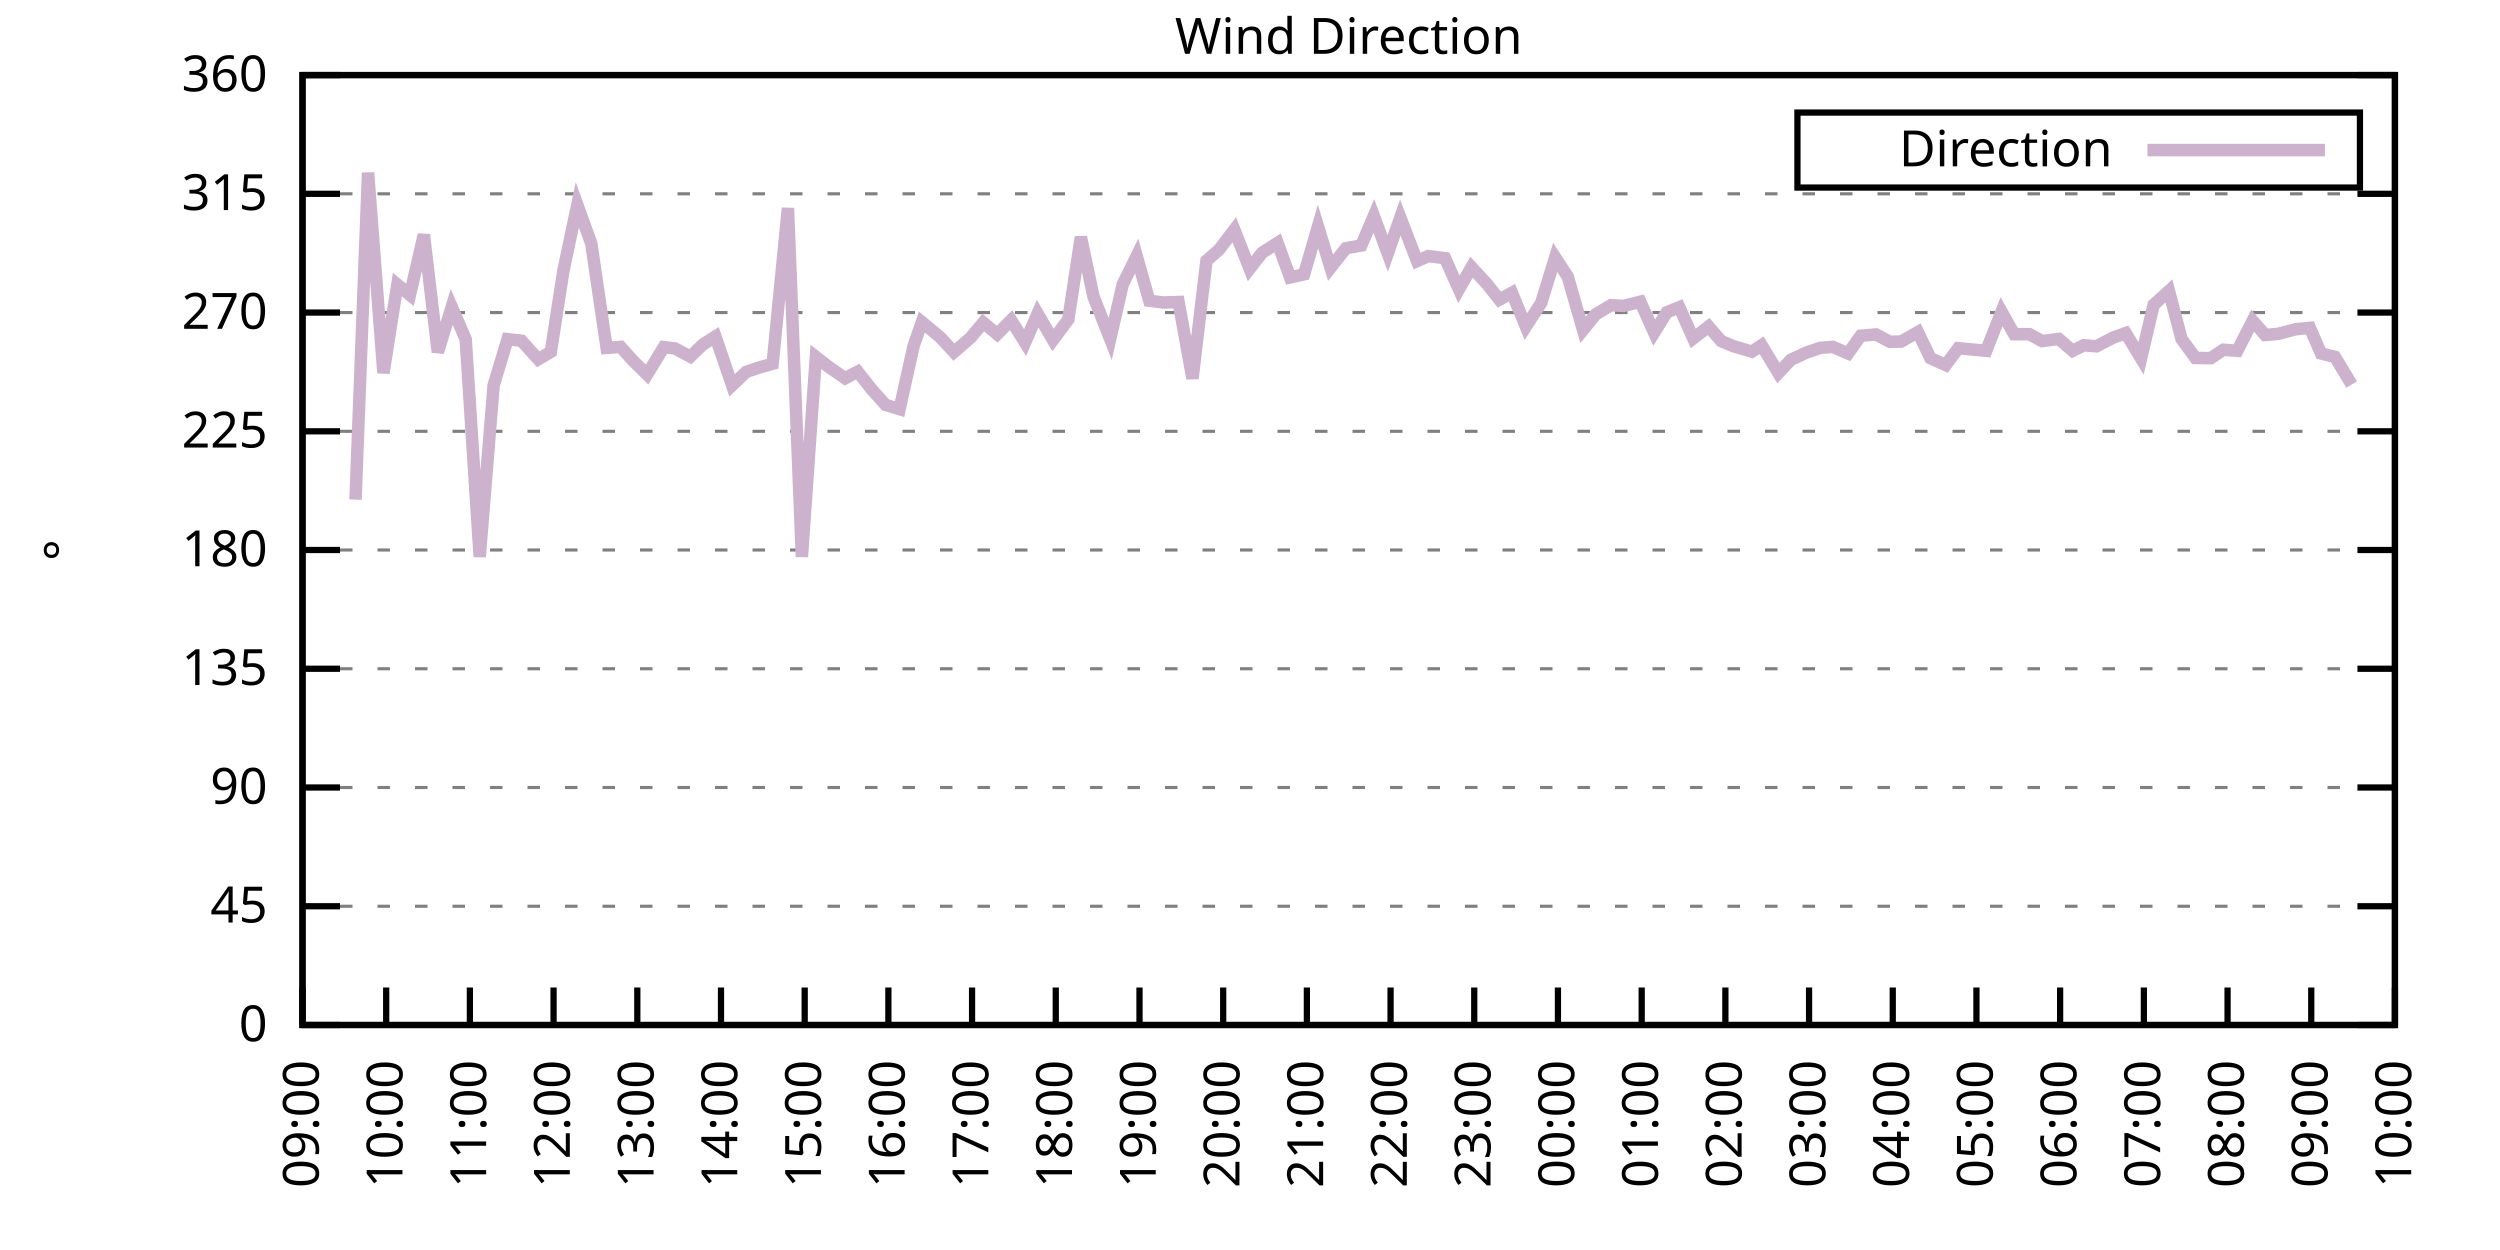
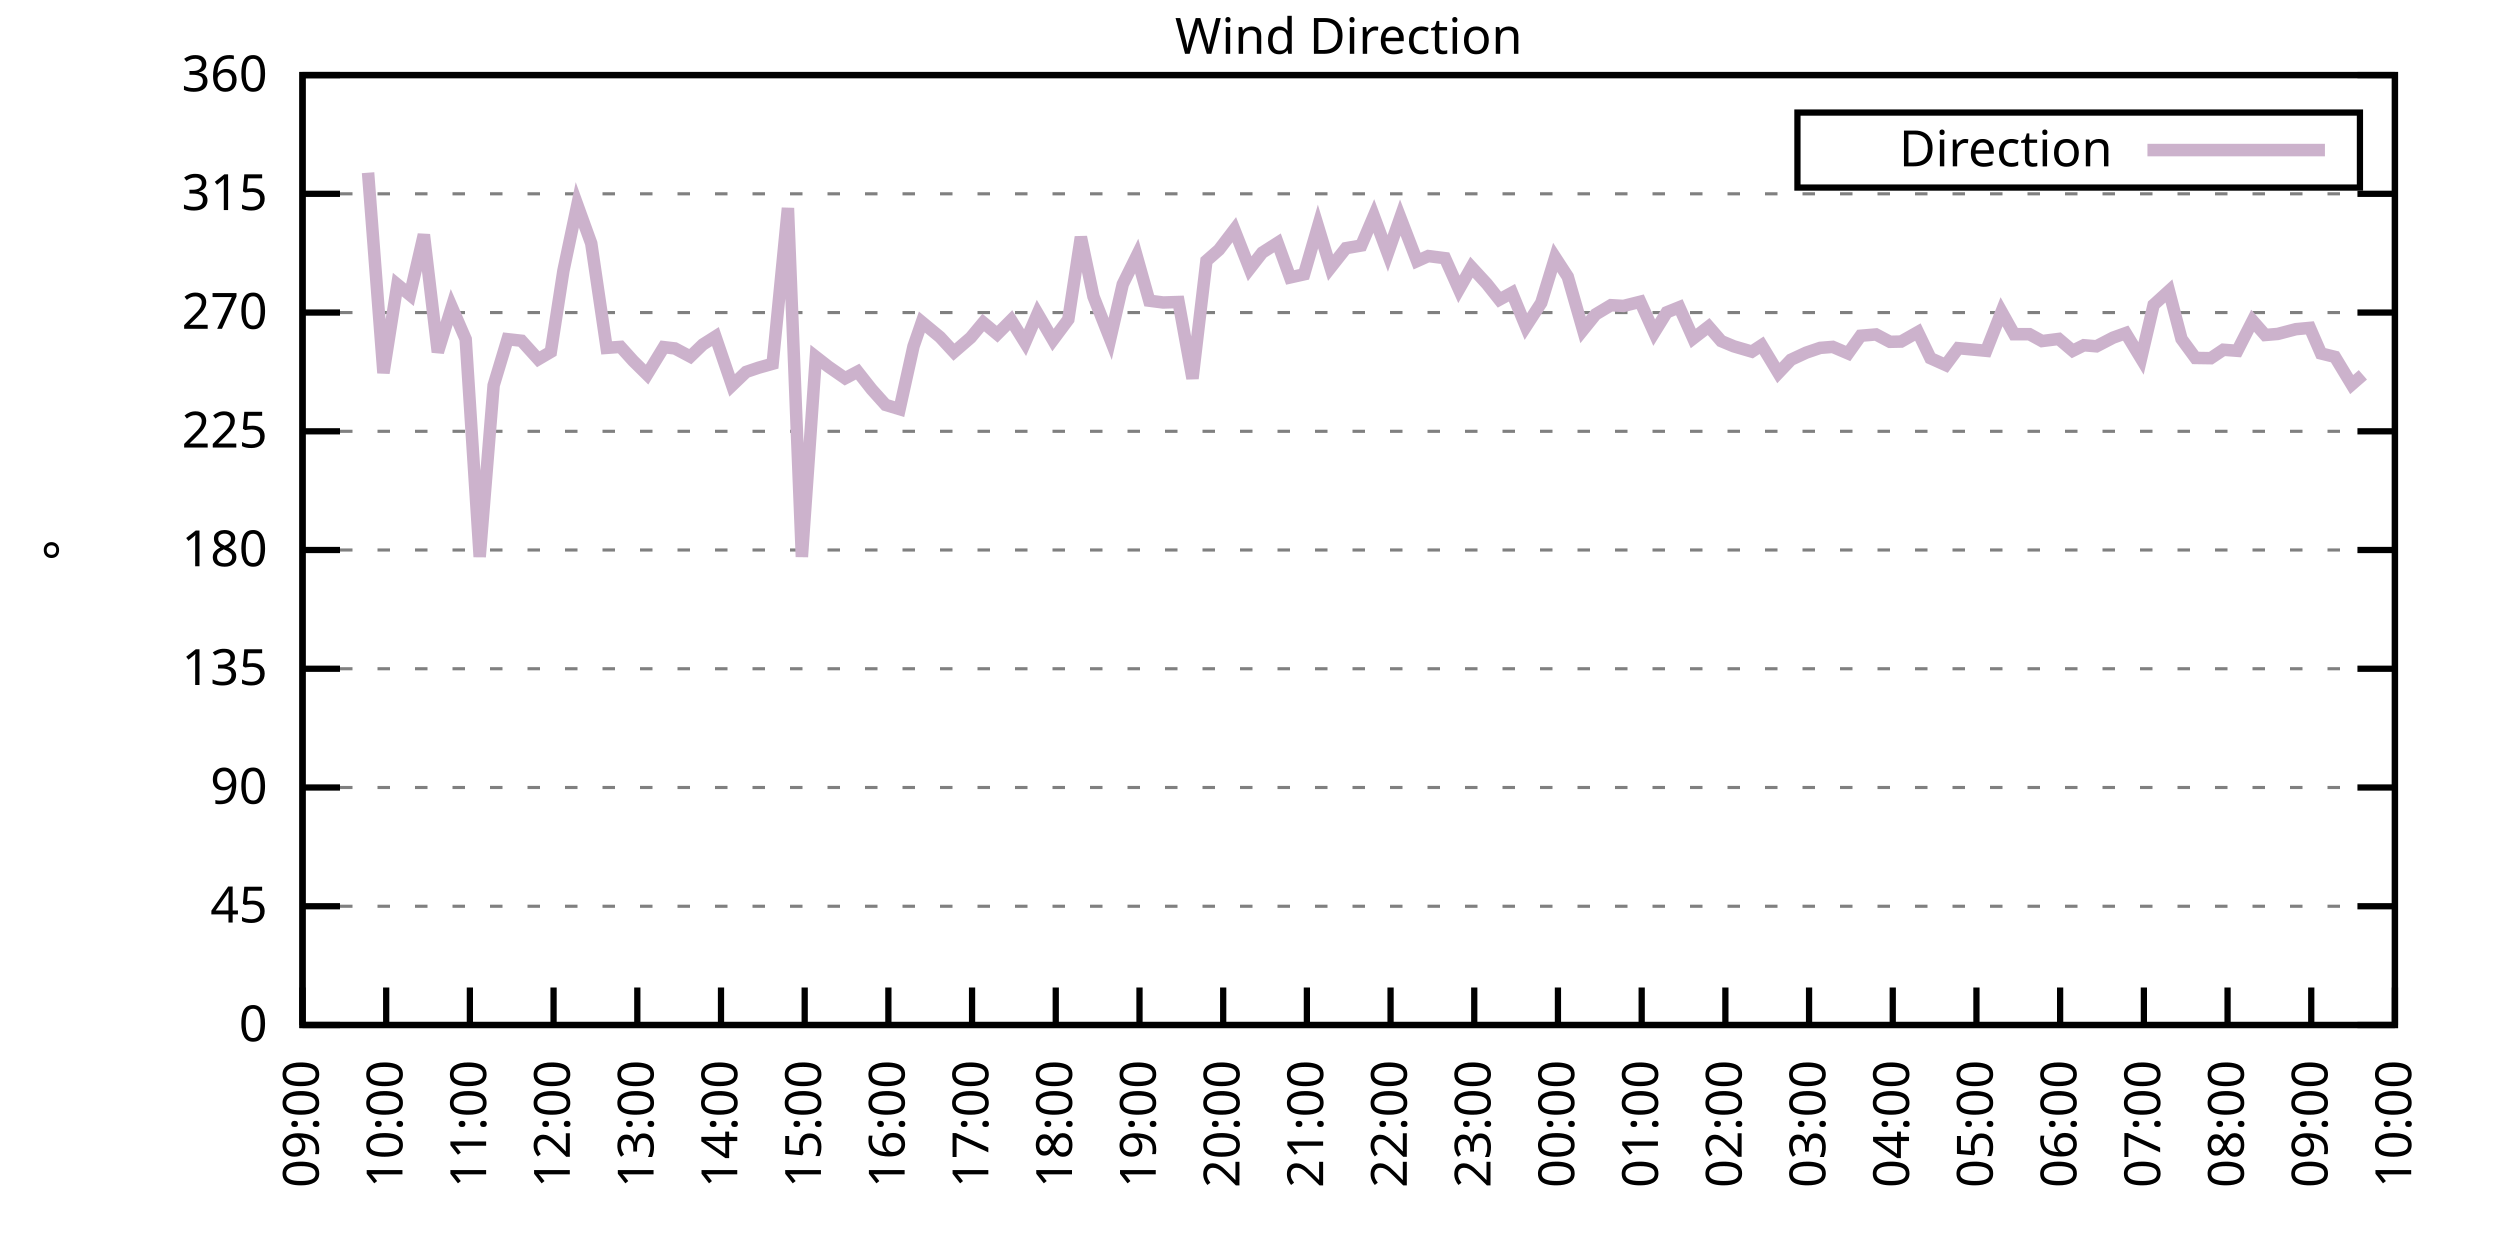
<svg xmlns="http://www.w3.org/2000/svg" xmlns:xlink="http://www.w3.org/1999/xlink" width="400" height="200" viewBox="0 0 400 200">
  <g id="gnuplot_canvas">
    <rect x="0" y="0" width="400" height="200" fill="none" />
    <defs>
      <circle id="gpDot" r="0.5" stroke-width="0.5" stroke="currentColor" />
      <path id="gpPt0" stroke-width="0.333" stroke="currentColor" d="M-1,0 h2 M0,-1 v2" />
      <path id="gpPt1" stroke-width="0.333" stroke="currentColor" d="M-1,-1 L1,1 M1,-1 L-1,1" />
      <path id="gpPt2" stroke-width="0.333" stroke="currentColor" d="M-1,0 L1,0 M0,-1 L0,1 M-1,-1 L1,1 M-1,1 L1,-1" />
      <rect id="gpPt3" stroke-width="0.333" stroke="currentColor" x="-1" y="-1" width="2" height="2" />
      <rect id="gpPt4" stroke-width="0.333" stroke="currentColor" fill="currentColor" x="-1" y="-1" width="2" height="2" />
      <circle id="gpPt5" stroke-width="0.333" stroke="currentColor" cx="0" cy="0" r="1" />
      <use xlink:href="#gpPt5" id="gpPt6" fill="currentColor" stroke="none" />
      <path id="gpPt7" stroke-width="0.333" stroke="currentColor" d="M0,-1.33 L-1.33,0.67 L1.33,0.67 z" />
      <use xlink:href="#gpPt7" id="gpPt8" fill="currentColor" stroke="none" />
      <use xlink:href="#gpPt7" id="gpPt9" stroke="currentColor" transform="rotate(180)" />
      <use xlink:href="#gpPt9" id="gpPt10" fill="currentColor" stroke="none" />
      <use xlink:href="#gpPt3" id="gpPt11" stroke="currentColor" transform="rotate(45)" />
      <use xlink:href="#gpPt11" id="gpPt12" fill="currentColor" stroke="none" />
      <path id="gpPt13" stroke-width="0.333" stroke="currentColor" d="M0,1.330 L1.265,0.411 L0.782,-1.067 L-0.782,-1.076 L-1.265,0.411 z" />
      <use xlink:href="#gpPt13" id="gpPt14" fill="currentColor" stroke="none" />
      <filter id="textbox" filterUnits="objectBoundingBox" x="0" y="0" height="1" width="1">
        <feFlood flood-color="white" flood-opacity="1" result="bgnd" />
        <feComposite in="SourceGraphic" in2="bgnd" operator="atop" />
      </filter>
      <filter id="greybox" filterUnits="objectBoundingBox" x="0" y="0" height="1" width="1">
        <feFlood flood-color="lightgrey" flood-opacity="1" result="grey" />
        <feComposite in="SourceGraphic" in2="grey" operator="atop" />
      </filter>
    </defs>
    <g fill="none" color="white" stroke="currentColor" stroke-width="1.00" stroke-linecap="butt" stroke-linejoin="miter">
</g>
    <g fill="none" color="black" stroke="currentColor" stroke-width="1.00" stroke-linecap="butt" stroke-linejoin="miter">
      <g stroke="none" shape-rendering="crispEdges">
        <polygon fill="rgb(255, 255, 255)" points="48.40,164.00 383.18,164.00 383.18,12.02 48.40,12.02 " />
      </g>
    </g>
    <g fill="none" color="black" stroke="currentColor" stroke-width="1.00" stroke-linecap="butt" stroke-linejoin="miter">
</g>
    <g fill="none" color="black" stroke="black" stroke-width="0.50" stroke-linecap="butt" stroke-linejoin="miter">
</g>
    <g fill="none" color="gray" stroke="currentColor" stroke-width="0.50" stroke-linecap="butt" stroke-linejoin="miter">
      <path stroke="gray" stroke-dasharray="2,4" class="gridline" d="M48.40,164.00 L383.19,164.00  " />
    </g>
    <g fill="none" color="gray" stroke="gray" stroke-width="1.00" stroke-linecap="butt" stroke-linejoin="miter">
</g>
    <g fill="none" color="black" stroke="currentColor" stroke-width="1.00" stroke-linecap="butt" stroke-linejoin="miter">
      <path stroke="black" d="M48.40,164.00 L54.40,164.00 M383.19,164.00 L377.19,164.00  " />
      <g transform="translate(42.80,166.60)" stroke="none" fill="black" font-family="Sans" font-size="8.00" text-anchor="end">
        <text>
          <tspan font-family="Sans"> 0</tspan>
        </text>
      </g>
    </g>
    <g fill="none" color="black" stroke="currentColor" stroke-width="1.00" stroke-linecap="butt" stroke-linejoin="miter">
</g>
    <g fill="none" color="black" stroke="black" stroke-width="0.50" stroke-linecap="butt" stroke-linejoin="miter">
</g>
    <g fill="none" color="gray" stroke="currentColor" stroke-width="0.50" stroke-linecap="butt" stroke-linejoin="miter">
      <path stroke="gray" stroke-dasharray="2,4" class="gridline" d="M48.40,145.00 L383.19,145.00  " />
    </g>
    <g fill="none" color="gray" stroke="gray" stroke-width="1.00" stroke-linecap="butt" stroke-linejoin="miter">
</g>
    <g fill="none" color="black" stroke="currentColor" stroke-width="1.00" stroke-linecap="butt" stroke-linejoin="miter">
      <path stroke="black" d="M48.40,145.00 L54.40,145.00 M383.19,145.00 L377.19,145.00  " />
      <g transform="translate(42.80,147.60)" stroke="none" fill="black" font-family="Sans" font-size="8.00" text-anchor="end">
        <text>
          <tspan font-family="Sans"> 45</tspan>
        </text>
      </g>
    </g>
    <g fill="none" color="black" stroke="currentColor" stroke-width="1.00" stroke-linecap="butt" stroke-linejoin="miter">
</g>
    <g fill="none" color="black" stroke="black" stroke-width="0.50" stroke-linecap="butt" stroke-linejoin="miter">
</g>
    <g fill="none" color="gray" stroke="currentColor" stroke-width="0.50" stroke-linecap="butt" stroke-linejoin="miter">
      <path stroke="gray" stroke-dasharray="2,4" class="gridline" d="M48.40,126.00 L383.19,126.00  " />
    </g>
    <g fill="none" color="gray" stroke="gray" stroke-width="1.00" stroke-linecap="butt" stroke-linejoin="miter">
</g>
    <g fill="none" color="black" stroke="currentColor" stroke-width="1.00" stroke-linecap="butt" stroke-linejoin="miter">
      <path stroke="black" d="M48.40,126.00 L54.40,126.00 M383.19,126.00 L377.19,126.00  " />
      <g transform="translate(42.80,128.60)" stroke="none" fill="black" font-family="Sans" font-size="8.00" text-anchor="end">
        <text>
          <tspan font-family="Sans"> 90</tspan>
        </text>
      </g>
    </g>
    <g fill="none" color="black" stroke="currentColor" stroke-width="1.00" stroke-linecap="butt" stroke-linejoin="miter">
</g>
    <g fill="none" color="black" stroke="black" stroke-width="0.50" stroke-linecap="butt" stroke-linejoin="miter">
</g>
    <g fill="none" color="gray" stroke="currentColor" stroke-width="0.50" stroke-linecap="butt" stroke-linejoin="miter">
      <path stroke="gray" stroke-dasharray="2,4" class="gridline" d="M48.40,107.00 L383.19,107.00  " />
    </g>
    <g fill="none" color="gray" stroke="gray" stroke-width="1.00" stroke-linecap="butt" stroke-linejoin="miter">
</g>
    <g fill="none" color="black" stroke="currentColor" stroke-width="1.00" stroke-linecap="butt" stroke-linejoin="miter">
      <path stroke="black" d="M48.40,107.00 L54.40,107.00 M383.19,107.00 L377.19,107.00  " />
      <g transform="translate(42.80,109.60)" stroke="none" fill="black" font-family="Sans" font-size="8.00" text-anchor="end">
        <text>
          <tspan font-family="Sans"> 135</tspan>
        </text>
      </g>
    </g>
    <g fill="none" color="black" stroke="currentColor" stroke-width="1.00" stroke-linecap="butt" stroke-linejoin="miter">
</g>
    <g fill="none" color="black" stroke="black" stroke-width="0.50" stroke-linecap="butt" stroke-linejoin="miter">
</g>
    <g fill="none" color="gray" stroke="currentColor" stroke-width="0.50" stroke-linecap="butt" stroke-linejoin="miter">
      <path stroke="gray" stroke-dasharray="2,4" class="gridline" d="M48.40,88.00 L383.19,88.00  " />
    </g>
    <g fill="none" color="gray" stroke="gray" stroke-width="1.00" stroke-linecap="butt" stroke-linejoin="miter">
</g>
    <g fill="none" color="black" stroke="currentColor" stroke-width="1.00" stroke-linecap="butt" stroke-linejoin="miter">
      <path stroke="black" d="M48.40,88.00 L54.40,88.00 M383.19,88.00 L377.19,88.00  " />
      <g transform="translate(42.80,90.60)" stroke="none" fill="black" font-family="Sans" font-size="8.00" text-anchor="end">
        <text>
          <tspan font-family="Sans"> 180</tspan>
        </text>
      </g>
    </g>
    <g fill="none" color="black" stroke="currentColor" stroke-width="1.00" stroke-linecap="butt" stroke-linejoin="miter">
</g>
    <g fill="none" color="black" stroke="black" stroke-width="0.50" stroke-linecap="butt" stroke-linejoin="miter">
</g>
    <g fill="none" color="gray" stroke="currentColor" stroke-width="0.50" stroke-linecap="butt" stroke-linejoin="miter">
      <path stroke="gray" stroke-dasharray="2,4" class="gridline" d="M48.40,69.01 L383.19,69.01  " />
    </g>
    <g fill="none" color="gray" stroke="gray" stroke-width="1.00" stroke-linecap="butt" stroke-linejoin="miter">
</g>
    <g fill="none" color="black" stroke="currentColor" stroke-width="1.00" stroke-linecap="butt" stroke-linejoin="miter">
      <path stroke="black" d="M48.40,69.01 L54.40,69.01 M383.19,69.01 L377.19,69.01  " />
      <g transform="translate(42.80,71.61)" stroke="none" fill="black" font-family="Sans" font-size="8.00" text-anchor="end">
        <text>
          <tspan font-family="Sans"> 225</tspan>
        </text>
      </g>
    </g>
    <g fill="none" color="black" stroke="currentColor" stroke-width="1.00" stroke-linecap="butt" stroke-linejoin="miter">
</g>
    <g fill="none" color="black" stroke="black" stroke-width="0.50" stroke-linecap="butt" stroke-linejoin="miter">
</g>
    <g fill="none" color="gray" stroke="currentColor" stroke-width="0.50" stroke-linecap="butt" stroke-linejoin="miter">
      <path stroke="gray" stroke-dasharray="2,4" class="gridline" d="M48.40,50.01 L383.19,50.01  " />
    </g>
    <g fill="none" color="gray" stroke="gray" stroke-width="1.00" stroke-linecap="butt" stroke-linejoin="miter">
</g>
    <g fill="none" color="black" stroke="currentColor" stroke-width="1.00" stroke-linecap="butt" stroke-linejoin="miter">
      <path stroke="black" d="M48.40,50.01 L54.40,50.01 M383.19,50.01 L377.19,50.01  " />
      <g transform="translate(42.80,52.61)" stroke="none" fill="black" font-family="Sans" font-size="8.00" text-anchor="end">
        <text>
          <tspan font-family="Sans"> 270</tspan>
        </text>
      </g>
    </g>
    <g fill="none" color="black" stroke="currentColor" stroke-width="1.00" stroke-linecap="butt" stroke-linejoin="miter">
</g>
    <g fill="none" color="black" stroke="black" stroke-width="0.50" stroke-linecap="butt" stroke-linejoin="miter">
</g>
    <g fill="none" color="gray" stroke="currentColor" stroke-width="0.50" stroke-linecap="butt" stroke-linejoin="miter">
      <path stroke="gray" stroke-dasharray="2,4" class="gridline" d="M48.40,31.01 L383.19,31.01  " />
    </g>
    <g fill="none" color="gray" stroke="gray" stroke-width="1.00" stroke-linecap="butt" stroke-linejoin="miter">
</g>
    <g fill="none" color="black" stroke="currentColor" stroke-width="1.00" stroke-linecap="butt" stroke-linejoin="miter">
      <path stroke="black" d="M48.40,31.01 L54.40,31.01 M383.19,31.01 L377.19,31.01  " />
      <g transform="translate(42.80,33.61)" stroke="none" fill="black" font-family="Sans" font-size="8.00" text-anchor="end">
        <text>
          <tspan font-family="Sans"> 315</tspan>
        </text>
      </g>
    </g>
    <g fill="none" color="black" stroke="currentColor" stroke-width="1.00" stroke-linecap="butt" stroke-linejoin="miter">
</g>
    <g fill="none" color="black" stroke="black" stroke-width="0.50" stroke-linecap="butt" stroke-linejoin="miter">
</g>
    <g fill="none" color="gray" stroke="currentColor" stroke-width="0.50" stroke-linecap="butt" stroke-linejoin="miter">
      <path stroke="gray" stroke-dasharray="2,4" class="gridline" d="M48.40,12.01 L383.19,12.01  " />
    </g>
    <g fill="none" color="gray" stroke="gray" stroke-width="1.00" stroke-linecap="butt" stroke-linejoin="miter">
</g>
    <g fill="none" color="black" stroke="currentColor" stroke-width="1.00" stroke-linecap="butt" stroke-linejoin="miter">
      <path stroke="black" d="M48.40,12.01 L54.40,12.01 M383.19,12.01 L377.19,12.01  " />
      <g transform="translate(42.80,14.61)" stroke="none" fill="black" font-family="Sans" font-size="8.00" text-anchor="end">
        <text>
          <tspan font-family="Sans"> 360</tspan>
        </text>
      </g>
    </g>
    <g fill="none" color="black" stroke="currentColor" stroke-width="1.00" stroke-linecap="butt" stroke-linejoin="miter">
      <path stroke="black" d="M48.40,164.00 L48.40,158.00  " />
      <g transform="translate(51.00,169.60) rotate(270.00)" stroke="none" fill="black" font-family="Sans" font-size="8.00" text-anchor="end">
        <text>
          <tspan font-family="Sans">09:00</tspan>
        </text>
      </g>
    </g>
    <g fill="none" color="black" stroke="currentColor" stroke-width="1.00" stroke-linecap="butt" stroke-linejoin="miter">
      <path stroke="black" d="M61.79,164.00 L61.79,158.00  " />
      <g transform="translate(64.39,169.60) rotate(270.00)" stroke="none" fill="black" font-family="Sans" font-size="8.00" text-anchor="end">
        <text>
          <tspan font-family="Sans">10:00</tspan>
        </text>
      </g>
    </g>
    <g fill="none" color="black" stroke="currentColor" stroke-width="1.00" stroke-linecap="butt" stroke-linejoin="miter">
      <path stroke="black" d="M75.18,164.00 L75.18,158.00  " />
      <g transform="translate(77.78,169.60) rotate(270.00)" stroke="none" fill="black" font-family="Sans" font-size="8.00" text-anchor="end">
        <text>
          <tspan font-family="Sans">11:00</tspan>
        </text>
      </g>
    </g>
    <g fill="none" color="black" stroke="currentColor" stroke-width="1.00" stroke-linecap="butt" stroke-linejoin="miter">
      <path stroke="black" d="M88.57,164.00 L88.57,158.00  " />
      <g transform="translate(91.17,169.60) rotate(270.00)" stroke="none" fill="black" font-family="Sans" font-size="8.00" text-anchor="end">
        <text>
          <tspan font-family="Sans">12:00</tspan>
        </text>
      </g>
    </g>
    <g fill="none" color="black" stroke="currentColor" stroke-width="1.00" stroke-linecap="butt" stroke-linejoin="miter">
      <path stroke="black" d="M101.97,164.00 L101.97,158.00  " />
      <g transform="translate(104.57,169.60) rotate(270.00)" stroke="none" fill="black" font-family="Sans" font-size="8.00" text-anchor="end">
        <text>
          <tspan font-family="Sans">13:00</tspan>
        </text>
      </g>
    </g>
    <g fill="none" color="black" stroke="currentColor" stroke-width="1.00" stroke-linecap="butt" stroke-linejoin="miter">
      <path stroke="black" d="M115.36,164.00 L115.36,158.00  " />
      <g transform="translate(117.96,169.60) rotate(270.00)" stroke="none" fill="black" font-family="Sans" font-size="8.00" text-anchor="end">
        <text>
          <tspan font-family="Sans">14:00</tspan>
        </text>
      </g>
    </g>
    <g fill="none" color="black" stroke="currentColor" stroke-width="1.00" stroke-linecap="butt" stroke-linejoin="miter">
      <path stroke="black" d="M128.75,164.00 L128.75,158.00  " />
      <g transform="translate(131.35,169.60) rotate(270.00)" stroke="none" fill="black" font-family="Sans" font-size="8.00" text-anchor="end">
        <text>
          <tspan font-family="Sans">15:00</tspan>
        </text>
      </g>
    </g>
    <g fill="none" color="black" stroke="currentColor" stroke-width="1.00" stroke-linecap="butt" stroke-linejoin="miter">
      <path stroke="black" d="M142.14,164.00 L142.14,158.00  " />
      <g transform="translate(144.74,169.60) rotate(270.00)" stroke="none" fill="black" font-family="Sans" font-size="8.00" text-anchor="end">
        <text>
          <tspan font-family="Sans">16:00</tspan>
        </text>
      </g>
    </g>
    <g fill="none" color="black" stroke="currentColor" stroke-width="1.00" stroke-linecap="butt" stroke-linejoin="miter">
      <path stroke="black" d="M155.53,164.00 L155.53,158.00  " />
      <g transform="translate(158.13,169.60) rotate(270.00)" stroke="none" fill="black" font-family="Sans" font-size="8.00" text-anchor="end">
        <text>
          <tspan font-family="Sans">17:00</tspan>
        </text>
      </g>
    </g>
    <g fill="none" color="black" stroke="currentColor" stroke-width="1.00" stroke-linecap="butt" stroke-linejoin="miter">
      <path stroke="black" d="M168.92,164.00 L168.92,158.00  " />
      <g transform="translate(171.52,169.60) rotate(270.00)" stroke="none" fill="black" font-family="Sans" font-size="8.00" text-anchor="end">
        <text>
          <tspan font-family="Sans">18:00</tspan>
        </text>
      </g>
    </g>
    <g fill="none" color="black" stroke="currentColor" stroke-width="1.00" stroke-linecap="butt" stroke-linejoin="miter">
      <path stroke="black" d="M182.32,164.00 L182.32,158.00  " />
      <g transform="translate(184.92,169.60) rotate(270.00)" stroke="none" fill="black" font-family="Sans" font-size="8.00" text-anchor="end">
        <text>
          <tspan font-family="Sans">19:00</tspan>
        </text>
      </g>
    </g>
    <g fill="none" color="black" stroke="currentColor" stroke-width="1.00" stroke-linecap="butt" stroke-linejoin="miter">
      <path stroke="black" d="M195.71,164.00 L195.71,158.00  " />
      <g transform="translate(198.31,169.60) rotate(270.00)" stroke="none" fill="black" font-family="Sans" font-size="8.00" text-anchor="end">
        <text>
          <tspan font-family="Sans">20:00</tspan>
        </text>
      </g>
    </g>
    <g fill="none" color="black" stroke="currentColor" stroke-width="1.00" stroke-linecap="butt" stroke-linejoin="miter">
      <path stroke="black" d="M209.10,164.00 L209.10,158.00  " />
      <g transform="translate(211.70,169.60) rotate(270.00)" stroke="none" fill="black" font-family="Sans" font-size="8.00" text-anchor="end">
        <text>
          <tspan font-family="Sans">21:00</tspan>
        </text>
      </g>
    </g>
    <g fill="none" color="black" stroke="currentColor" stroke-width="1.00" stroke-linecap="butt" stroke-linejoin="miter">
      <path stroke="black" d="M222.49,164.00 L222.49,158.00  " />
      <g transform="translate(225.09,169.60) rotate(270.00)" stroke="none" fill="black" font-family="Sans" font-size="8.00" text-anchor="end">
        <text>
          <tspan font-family="Sans">22:00</tspan>
        </text>
      </g>
    </g>
    <g fill="none" color="black" stroke="currentColor" stroke-width="1.00" stroke-linecap="butt" stroke-linejoin="miter">
      <path stroke="black" d="M235.88,164.00 L235.88,158.00  " />
      <g transform="translate(238.48,169.60) rotate(270.00)" stroke="none" fill="black" font-family="Sans" font-size="8.00" text-anchor="end">
        <text>
          <tspan font-family="Sans">23:00</tspan>
        </text>
      </g>
    </g>
    <g fill="none" color="black" stroke="currentColor" stroke-width="1.00" stroke-linecap="butt" stroke-linejoin="miter">
      <path stroke="black" d="M249.27,164.00 L249.27,158.00  " />
      <g transform="translate(251.87,169.60) rotate(270.00)" stroke="none" fill="black" font-family="Sans" font-size="8.00" text-anchor="end">
        <text>
          <tspan font-family="Sans">00:00</tspan>
        </text>
      </g>
    </g>
    <g fill="none" color="black" stroke="currentColor" stroke-width="1.00" stroke-linecap="butt" stroke-linejoin="miter">
      <path stroke="black" d="M262.67,164.00 L262.67,158.00  " />
      <g transform="translate(265.27,169.60) rotate(270.00)" stroke="none" fill="black" font-family="Sans" font-size="8.00" text-anchor="end">
        <text>
          <tspan font-family="Sans">01:00</tspan>
        </text>
      </g>
    </g>
    <g fill="none" color="black" stroke="currentColor" stroke-width="1.00" stroke-linecap="butt" stroke-linejoin="miter">
      <path stroke="black" d="M276.06,164.00 L276.06,158.00  " />
      <g transform="translate(278.66,169.60) rotate(270.00)" stroke="none" fill="black" font-family="Sans" font-size="8.00" text-anchor="end">
        <text>
          <tspan font-family="Sans">02:00</tspan>
        </text>
      </g>
    </g>
    <g fill="none" color="black" stroke="currentColor" stroke-width="1.00" stroke-linecap="butt" stroke-linejoin="miter">
      <path stroke="black" d="M289.45,164.00 L289.45,158.00  " />
      <g transform="translate(292.05,169.60) rotate(270.00)" stroke="none" fill="black" font-family="Sans" font-size="8.00" text-anchor="end">
        <text>
          <tspan font-family="Sans">03:00</tspan>
        </text>
      </g>
    </g>
    <g fill="none" color="black" stroke="currentColor" stroke-width="1.00" stroke-linecap="butt" stroke-linejoin="miter">
      <path stroke="black" d="M302.84,164.00 L302.84,158.00  " />
      <g transform="translate(305.44,169.60) rotate(270.00)" stroke="none" fill="black" font-family="Sans" font-size="8.00" text-anchor="end">
        <text>
          <tspan font-family="Sans">04:00</tspan>
        </text>
      </g>
    </g>
    <g fill="none" color="black" stroke="currentColor" stroke-width="1.00" stroke-linecap="butt" stroke-linejoin="miter">
      <path stroke="black" d="M316.23,164.00 L316.23,158.00  " />
      <g transform="translate(318.83,169.60) rotate(270.00)" stroke="none" fill="black" font-family="Sans" font-size="8.00" text-anchor="end">
        <text>
          <tspan font-family="Sans">05:00</tspan>
        </text>
      </g>
    </g>
    <g fill="none" color="black" stroke="currentColor" stroke-width="1.00" stroke-linecap="butt" stroke-linejoin="miter">
      <path stroke="black" d="M329.62,164.00 L329.62,158.00  " />
      <g transform="translate(332.22,169.60) rotate(270.00)" stroke="none" fill="black" font-family="Sans" font-size="8.00" text-anchor="end">
        <text>
          <tspan font-family="Sans">06:00</tspan>
        </text>
      </g>
    </g>
    <g fill="none" color="black" stroke="currentColor" stroke-width="1.00" stroke-linecap="butt" stroke-linejoin="miter">
      <path stroke="black" d="M343.02,164.00 L343.02,158.00  " />
      <g transform="translate(345.62,169.60) rotate(270.00)" stroke="none" fill="black" font-family="Sans" font-size="8.00" text-anchor="end">
        <text>
          <tspan font-family="Sans">07:00</tspan>
        </text>
      </g>
    </g>
    <g fill="none" color="black" stroke="currentColor" stroke-width="1.00" stroke-linecap="butt" stroke-linejoin="miter">
      <path stroke="black" d="M356.41,164.00 L356.41,158.00  " />
      <g transform="translate(359.01,169.60) rotate(270.00)" stroke="none" fill="black" font-family="Sans" font-size="8.00" text-anchor="end">
        <text>
          <tspan font-family="Sans">08:00</tspan>
        </text>
      </g>
    </g>
    <g fill="none" color="black" stroke="currentColor" stroke-width="1.00" stroke-linecap="butt" stroke-linejoin="miter">
      <path stroke="black" d="M369.80,164.00 L369.80,158.00  " />
      <g transform="translate(372.40,169.60) rotate(270.00)" stroke="none" fill="black" font-family="Sans" font-size="8.00" text-anchor="end">
        <text>
          <tspan font-family="Sans">09:00</tspan>
        </text>
      </g>
    </g>
    <g fill="none" color="black" stroke="currentColor" stroke-width="1.00" stroke-linecap="butt" stroke-linejoin="miter">
      <path stroke="black" d="M383.19,164.00 L383.19,158.00  " />
      <g transform="translate(385.79,169.60) rotate(270.00)" stroke="none" fill="black" font-family="Sans" font-size="8.00" text-anchor="end">
        <text>
          <tspan font-family="Sans">10:00</tspan>
        </text>
      </g>
    </g>
    <g fill="none" color="black" stroke="currentColor" stroke-width="1.00" stroke-linecap="butt" stroke-linejoin="miter">
</g>
    <g fill="none" color="black" stroke="currentColor" stroke-width="1.00" stroke-linecap="butt" stroke-linejoin="miter">
      <path stroke="black" d="M48.40,12.01 L48.40,164.00 L383.19,164.00 L383.19,12.01 L48.40,12.01 Z  " />
    </g>
    <g fill="none" color="black" stroke="currentColor" stroke-width="1.00" stroke-linecap="butt" stroke-linejoin="miter">
</g>
    <g fill="none" color="black" stroke="currentColor" stroke-width="1.00" stroke-linecap="butt" stroke-linejoin="miter">
      <path stroke="black" d="M287.59,30.01 L287.59,18.01 L377.59,18.01 L377.59,30.01 L287.59,30.01 Z  " />
    </g>
    <g id="Wind_direction_plot_1">
      <g fill="none" color="white" stroke="black" stroke-width="2.00" stroke-linecap="butt" stroke-linejoin="miter">
</g>
      <g fill="none" color="black" stroke="currentColor" stroke-width="2.00" stroke-linecap="butt" stroke-linejoin="miter">
        <g transform="translate(337.99,26.61)" stroke="none" fill="black" font-family="Sans" font-size="8.00" text-anchor="end">
          <text>
            <tspan font-family="Sans">Direction</tspan>
          </text>
        </g>
      </g>
      <g fill="none" color="black" stroke="currentColor" stroke-width="2.00" stroke-linecap="butt" stroke-linejoin="miter">
-         <path stroke="rgb(204, 178, 204)" d="M343.59,24.01 L371.99,24.01 M56.88,79.94 L58.89,27.63 L61.35,59.68 L63.58,45.53 L65.59,47.18 L67.82,37.55   L70.05,56.34 L72.28,49.12 L74.51,54.27 L76.75,89.10 L78.98,61.66 L81.21,54.27 L83.44,54.52 L86.12,57.48   L88.13,56.30 L90.14,43.34 L92.37,32.78 L94.60,38.95 L97.06,55.66 L99.29,55.50 L101.30,57.73 L103.53,59.93   L106.21,55.54 L107.99,55.75 L110.45,57.06 L112.46,55.12 L114.47,53.85 L117.14,61.66 L119.38,59.51 L121.38,58.83   L123.62,58.20 L126.07,33.29 L128.30,89.10 L130.54,57.10 L132.54,58.66 L135.22,60.52 L137.23,59.46 L139.46,62.29   L141.69,64.78 L143.93,65.46 L146.16,55.41 L147.50,51.53 L150.40,53.93 L152.63,56.34 L155.31,54.02 L157.32,51.61   L159.55,53.47 L161.78,51.23 L164.01,54.82 L166.02,50.18 L168.48,54.40 L170.93,51.11 L172.94,37.93 L174.95,47.43   L177.63,54.23 L179.64,45.49 L181.87,40.97 L183.88,48.11 L186.11,48.40 L188.57,48.32 L190.80,60.56 L193.03,41.73   L195.04,39.96 L197.49,36.75 L199.95,43.00 L201.96,40.42 L204.41,38.86 L206.42,44.39 L208.65,43.89 L210.88,36.24   L212.89,42.83 L215.35,39.71 L217.80,39.28 L219.81,34.56 L222.04,40.55 L224.05,34.81 L226.73,41.77 L228.52,40.97   L231.20,41.31 L233.43,46.29 L235.44,42.75 L237.89,45.41 L239.90,47.94 L241.91,46.84 L244.14,52.25 L246.60,48.45   L248.83,41.18 L250.84,44.27 L253.29,52.79 L255.30,50.30 L257.76,48.83 L259.76,48.95 L262.44,48.28 L264.67,53.22   L266.68,49.97 L268.69,49.16 L270.92,54.15 L273.38,52.25 L275.39,54.57 L277.40,55.41 L280.30,56.26 L281.86,55.24   L284.54,59.68 L286.55,57.56 L289.00,56.42 L291.23,55.66 L293.24,55.50 L295.70,56.55 L297.71,53.72 L300.16,53.51   L302.39,54.69 L304.18,54.65 L306.86,53.13 L308.87,57.31 L311.32,58.41 L313.33,55.71 L317.79,56.13 L320.25,49.88   L322.26,53.47 L324.71,53.47 L326.72,54.57 L329.40,54.23 L331.63,56.13 L333.42,55.24 L335.43,55.41 L338.10,54.02   L340.11,53.30 L342.57,57.35 L344.58,48.78 L347.03,46.55 L349.04,54.23 L351.27,57.27 L353.73,57.31 L355.74,55.96   L357.97,56.13 L360.42,51.32 L362.43,53.60 L364.44,53.43 L367.34,52.67 L369.58,52.46 L371.36,56.55 L373.59,57.10   L376.27,61.53  " />
+         <path stroke="rgb(204, 178, 204)" d="M343.59,24.01 L371.99,24.01 M58.89,27.63 L61.35,59.68 L63.58,45.53 L65.59,47.18 L67.82,37.55 L70.05,56.34   L72.28,49.12 L74.51,54.27 L76.75,89.10 L78.98,61.66 L81.21,54.27 L83.44,54.52 L86.12,57.48 L88.13,56.30   L90.14,43.34 L92.37,32.78 L94.60,38.95 L97.06,55.66 L99.29,55.50 L101.30,57.73 L103.53,59.93 L106.21,55.54   L107.99,55.75 L110.45,57.06 L112.46,55.12 L114.47,53.85 L117.14,61.66 L119.38,59.51 L121.38,58.83 L123.62,58.20   L126.07,33.29 L128.30,89.10 L130.54,57.10 L132.54,58.66 L135.22,60.52 L137.23,59.46 L139.46,62.29 L141.69,64.78   L143.93,65.46 L146.16,55.41 L147.50,51.53 L150.40,53.93 L152.63,56.34 L155.31,54.02 L157.32,51.61 L159.55,53.47   L161.78,51.23 L164.01,54.82 L166.02,50.18 L168.48,54.40 L170.93,51.11 L172.94,37.93 L174.95,47.43 L177.63,54.23   L179.64,45.49 L181.87,40.97 L183.88,48.11 L186.11,48.40 L188.57,48.32 L190.80,60.56 L193.03,41.73 L195.04,39.96   L197.49,36.75 L199.95,43.00 L201.96,40.42 L204.41,38.86 L206.42,44.39 L208.65,43.89 L210.88,36.24 L212.89,42.83   L215.35,39.71 L217.80,39.28 L219.81,34.56 L222.04,40.55 L224.05,34.81 L226.73,41.77 L228.52,40.97 L231.20,41.31   L233.43,46.29 L235.44,42.75 L237.89,45.41 L239.90,47.94 L241.91,46.84 L244.14,52.25 L246.60,48.45 L248.83,41.18   L250.84,44.27 L253.29,52.79 L255.30,50.30 L257.76,48.83 L259.76,48.95 L262.44,48.28 L264.67,53.22 L266.68,49.97   L268.69,49.16 L270.92,54.15 L273.38,52.25 L275.39,54.57 L277.40,55.41 L280.30,56.26 L281.86,55.24 L284.54,59.68   L286.55,57.56 L289.00,56.42 L291.23,55.66 L293.24,55.50 L295.70,56.55 L297.71,53.72 L300.16,53.51 L302.39,54.69   L304.18,54.65 L306.86,53.13 L308.87,57.31 L311.32,58.41 L313.33,55.71 L317.79,56.13 L320.25,49.88 L322.26,53.47   L324.71,53.47 L326.72,54.57 L329.40,54.23 L331.63,56.13 L333.42,55.24 L335.43,55.41 L338.10,54.02 L340.11,53.30   L342.57,57.35 L344.58,48.78 L347.03,46.55 L349.04,54.23 L351.27,57.27 L353.73,57.31 L355.74,55.96 L357.97,56.13   L360.42,51.32 L362.43,53.60 L364.44,53.43 L367.34,52.67 L369.58,52.46 L371.36,56.55 L373.59,57.10 L376.27,61.53   L378.06,59.97  " />
      </g>
    </g>
    <g fill="none" color="black" stroke="currentColor" stroke-width="2.00" stroke-linecap="butt" stroke-linejoin="miter">
</g>
    <g fill="none" color="black" stroke="black" stroke-width="1.00" stroke-linecap="butt" stroke-linejoin="miter">
</g>
    <g fill="none" color="black" stroke="currentColor" stroke-width="1.00" stroke-linecap="butt" stroke-linejoin="miter">
      <path stroke="black" d="M48.40,12.01 L48.40,164.00 L383.19,164.00 L383.19,12.01 L48.40,12.01 Z  " />
      <g transform="translate(12.80,88.01) rotate(270.00)" stroke="none" fill="black" font-family="Sans" font-size="8.00" text-anchor="middle">
        <text>
          <tspan font-family="Sans">°</tspan>
        </text>
      </g>
    </g>
    <g fill="none" color="black" stroke="currentColor" stroke-width="1.00" stroke-linecap="butt" stroke-linejoin="miter">
</g>
    <g fill="none" color="black" stroke="currentColor" stroke-width="1.00" stroke-linecap="butt" stroke-linejoin="miter">
      <g transform="translate(215.79,8.61)" stroke="none" fill="black" font-family="Sans" font-size="8.00" text-anchor="middle">
        <text>
          <tspan font-family="Sans">Wind Direction</tspan>
        </text>
      </g>
    </g>
    <g fill="none" color="black" stroke="currentColor" stroke-width="1.00" stroke-linecap="butt" stroke-linejoin="miter">
</g>
  </g>
</svg>
